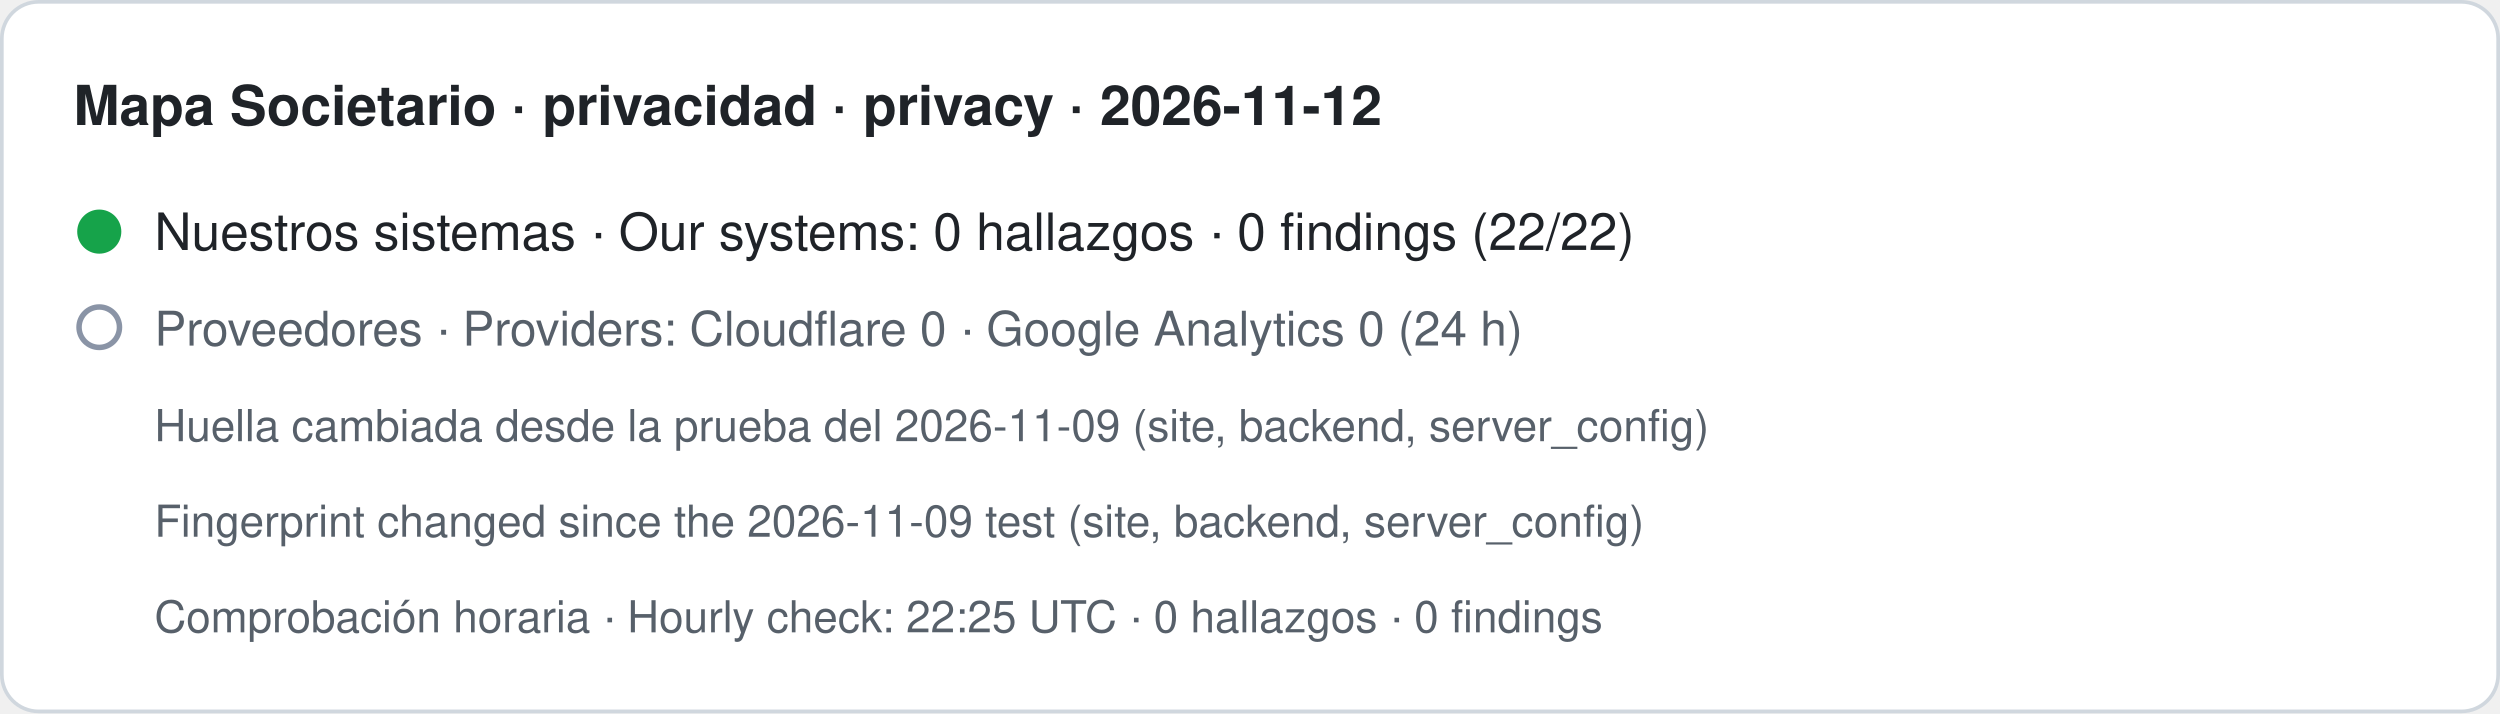
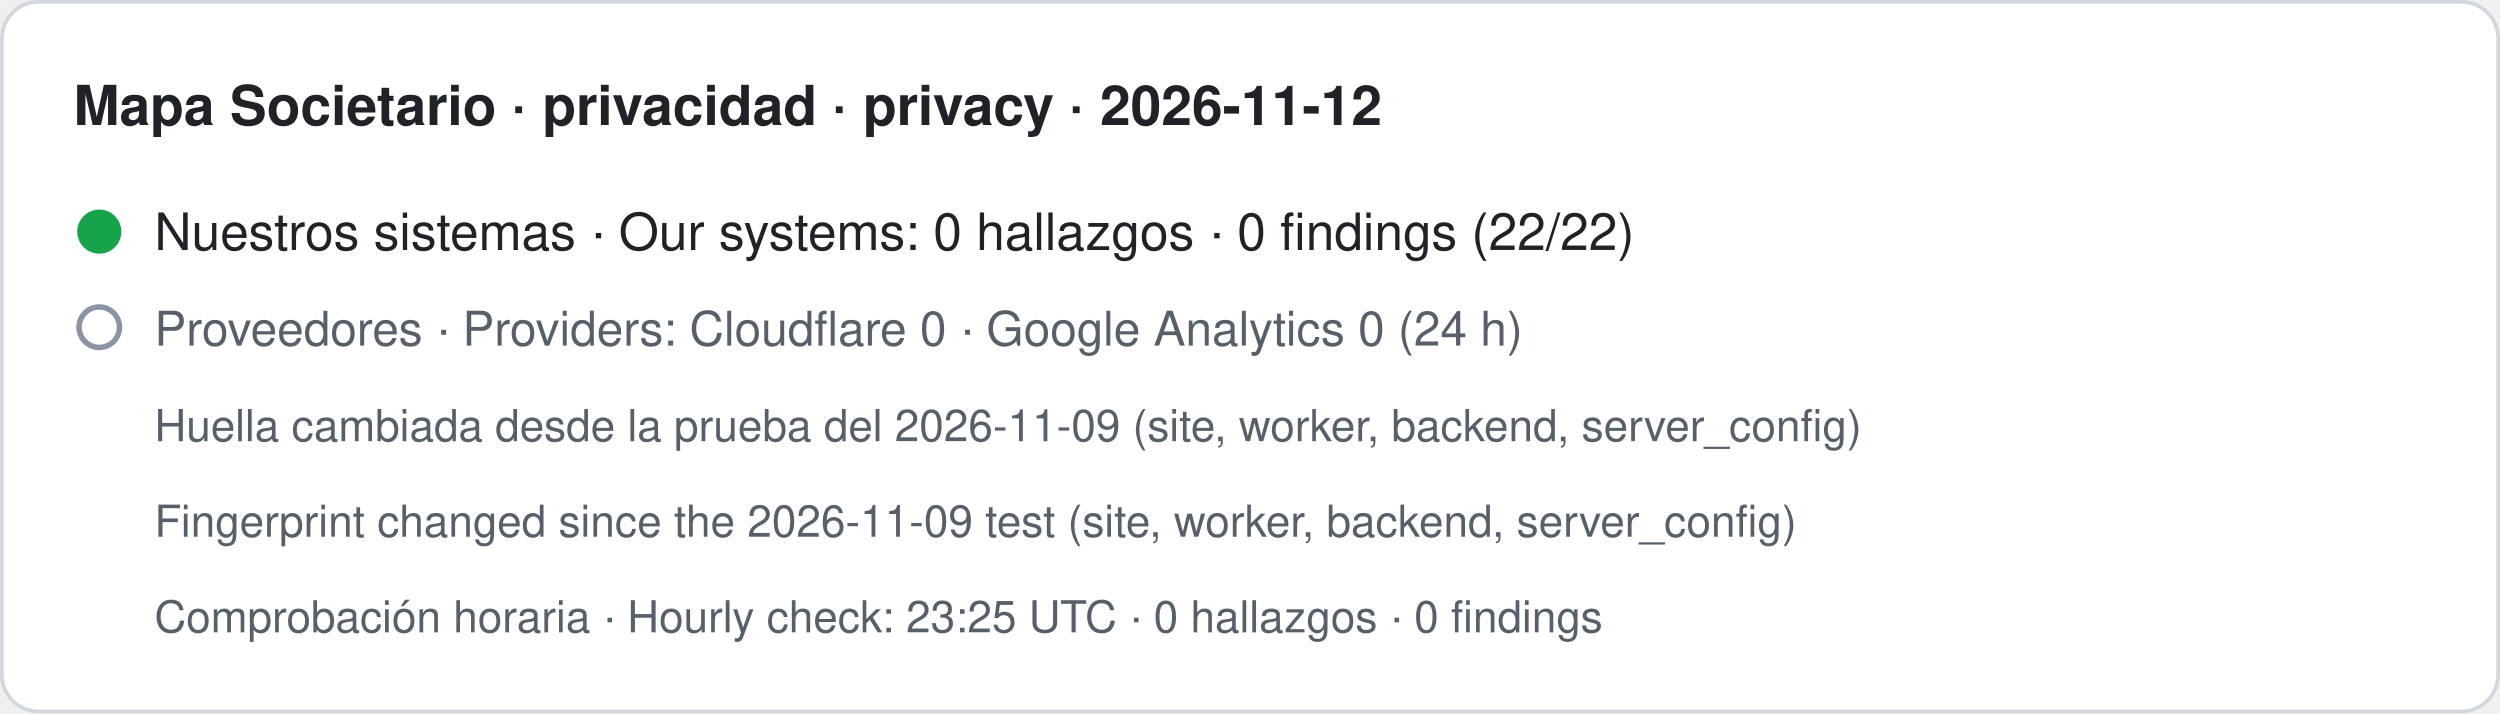
- <svg xmlns="http://www.w3.org/2000/svg" width="680" height="194" viewBox="0 0 680 194" role="img" aria-label="Mapa Societario · privacidad · privacy · 2026-11-12. Nuestros sistemas · Our systems: 0 hallazgos · 0 findings (22/22). Proveedores · Providers: Cloudflare 0 · Google Analytics 0 (24 h). Huella cambiada desde la prueba del 2026-11-09 (site, backend, server_config) · Fingerprint changed since the 2026-11-09 test (site, backend, server_config). Comprobación horaria · Hourly check: 22:25 UTC · 0 hallazgos · 0 findings">
+ <svg xmlns="http://www.w3.org/2000/svg" width="680" height="194" viewBox="0 0 680 194" role="img" aria-label="Mapa Societario · privacidad · privacy · 2026-11-12. Nuestros sistemas · Our systems: 0 hallazgos · 0 findings (22/22). Proveedores · Providers: Cloudflare 0 · Google Analytics 0 (24 h). Huella cambiada desde la prueba del 2026-11-09 (site, worker, backend, server_config) · Fingerprint changed since the 2026-11-09 test (site, worker, backend, server_config). Comprobación horaria · Hourly check: 23:25 UTC · 0 hallazgos · 0 findings">
  <rect x="0.5" y="0.5" width="679" height="193" rx="10" fill="#ffffff" stroke="#d0d7de" />
  <text x="20" y="34" font-family="-apple-system,BlinkMacSystemFont,Segoe UI,Helvetica,Arial,sans-serif" font-size="15" font-weight="600" fill="#1f2328">Mapa Societario · privacidad · privacy · 2026-11-12</text>
  <circle cx="27" cy="63" r="6" fill="#16a34a" />
  <text x="42" y="68" font-family="-apple-system,BlinkMacSystemFont,Segoe UI,Helvetica,Arial,sans-serif" font-size="14" fill="#1f2328">Nuestros sistemas · Our systems: 0 hallazgos · 0 findings (22/22)</text>
  <circle cx="27" cy="89" r="5.5" fill="none" stroke="#8a94a6" stroke-width="1.5" />
  <text x="42" y="94" font-family="-apple-system,BlinkMacSystemFont,Segoe UI,Helvetica,Arial,sans-serif" font-size="13" fill="#57606a">Proveedores · Providers: Cloudflare 0 · Google Analytics 0 (24 h)</text>
-   <text x="42" y="120" font-family="-apple-system,BlinkMacSystemFont,Segoe UI,Helvetica,Arial,sans-serif" font-size="12" fill="#57606a">Huella cambiada desde la prueba del 2026-11-09 (site, backend, server_config)</text>
-   <text x="42" y="146" font-family="-apple-system,BlinkMacSystemFont,Segoe UI,Helvetica,Arial,sans-serif" font-size="12" fill="#57606a">Fingerprint changed since the 2026-11-09 test (site, backend, server_config)</text>
-   <text x="42" y="172" font-family="-apple-system,BlinkMacSystemFont,Segoe UI,Helvetica,Arial,sans-serif" font-size="12" fill="#57606a">Comprobación horaria · Hourly check: 22:25 UTC · 0 hallazgos · 0 findings</text>
+   <text x="42" y="120" font-family="-apple-system,BlinkMacSystemFont,Segoe UI,Helvetica,Arial,sans-serif" font-size="12" fill="#57606a">Huella cambiada desde la prueba del 2026-11-09 (site, worker, backend, server_config)</text>
+   <text x="42" y="146" font-family="-apple-system,BlinkMacSystemFont,Segoe UI,Helvetica,Arial,sans-serif" font-size="12" fill="#57606a">Fingerprint changed since the 2026-11-09 test (site, worker, backend, server_config)</text>
+   <text x="42" y="172" font-family="-apple-system,BlinkMacSystemFont,Segoe UI,Helvetica,Arial,sans-serif" font-size="12" fill="#57606a">Comprobación horaria · Hourly check: 23:25 UTC · 0 hallazgos · 0 findings</text>
</svg>
